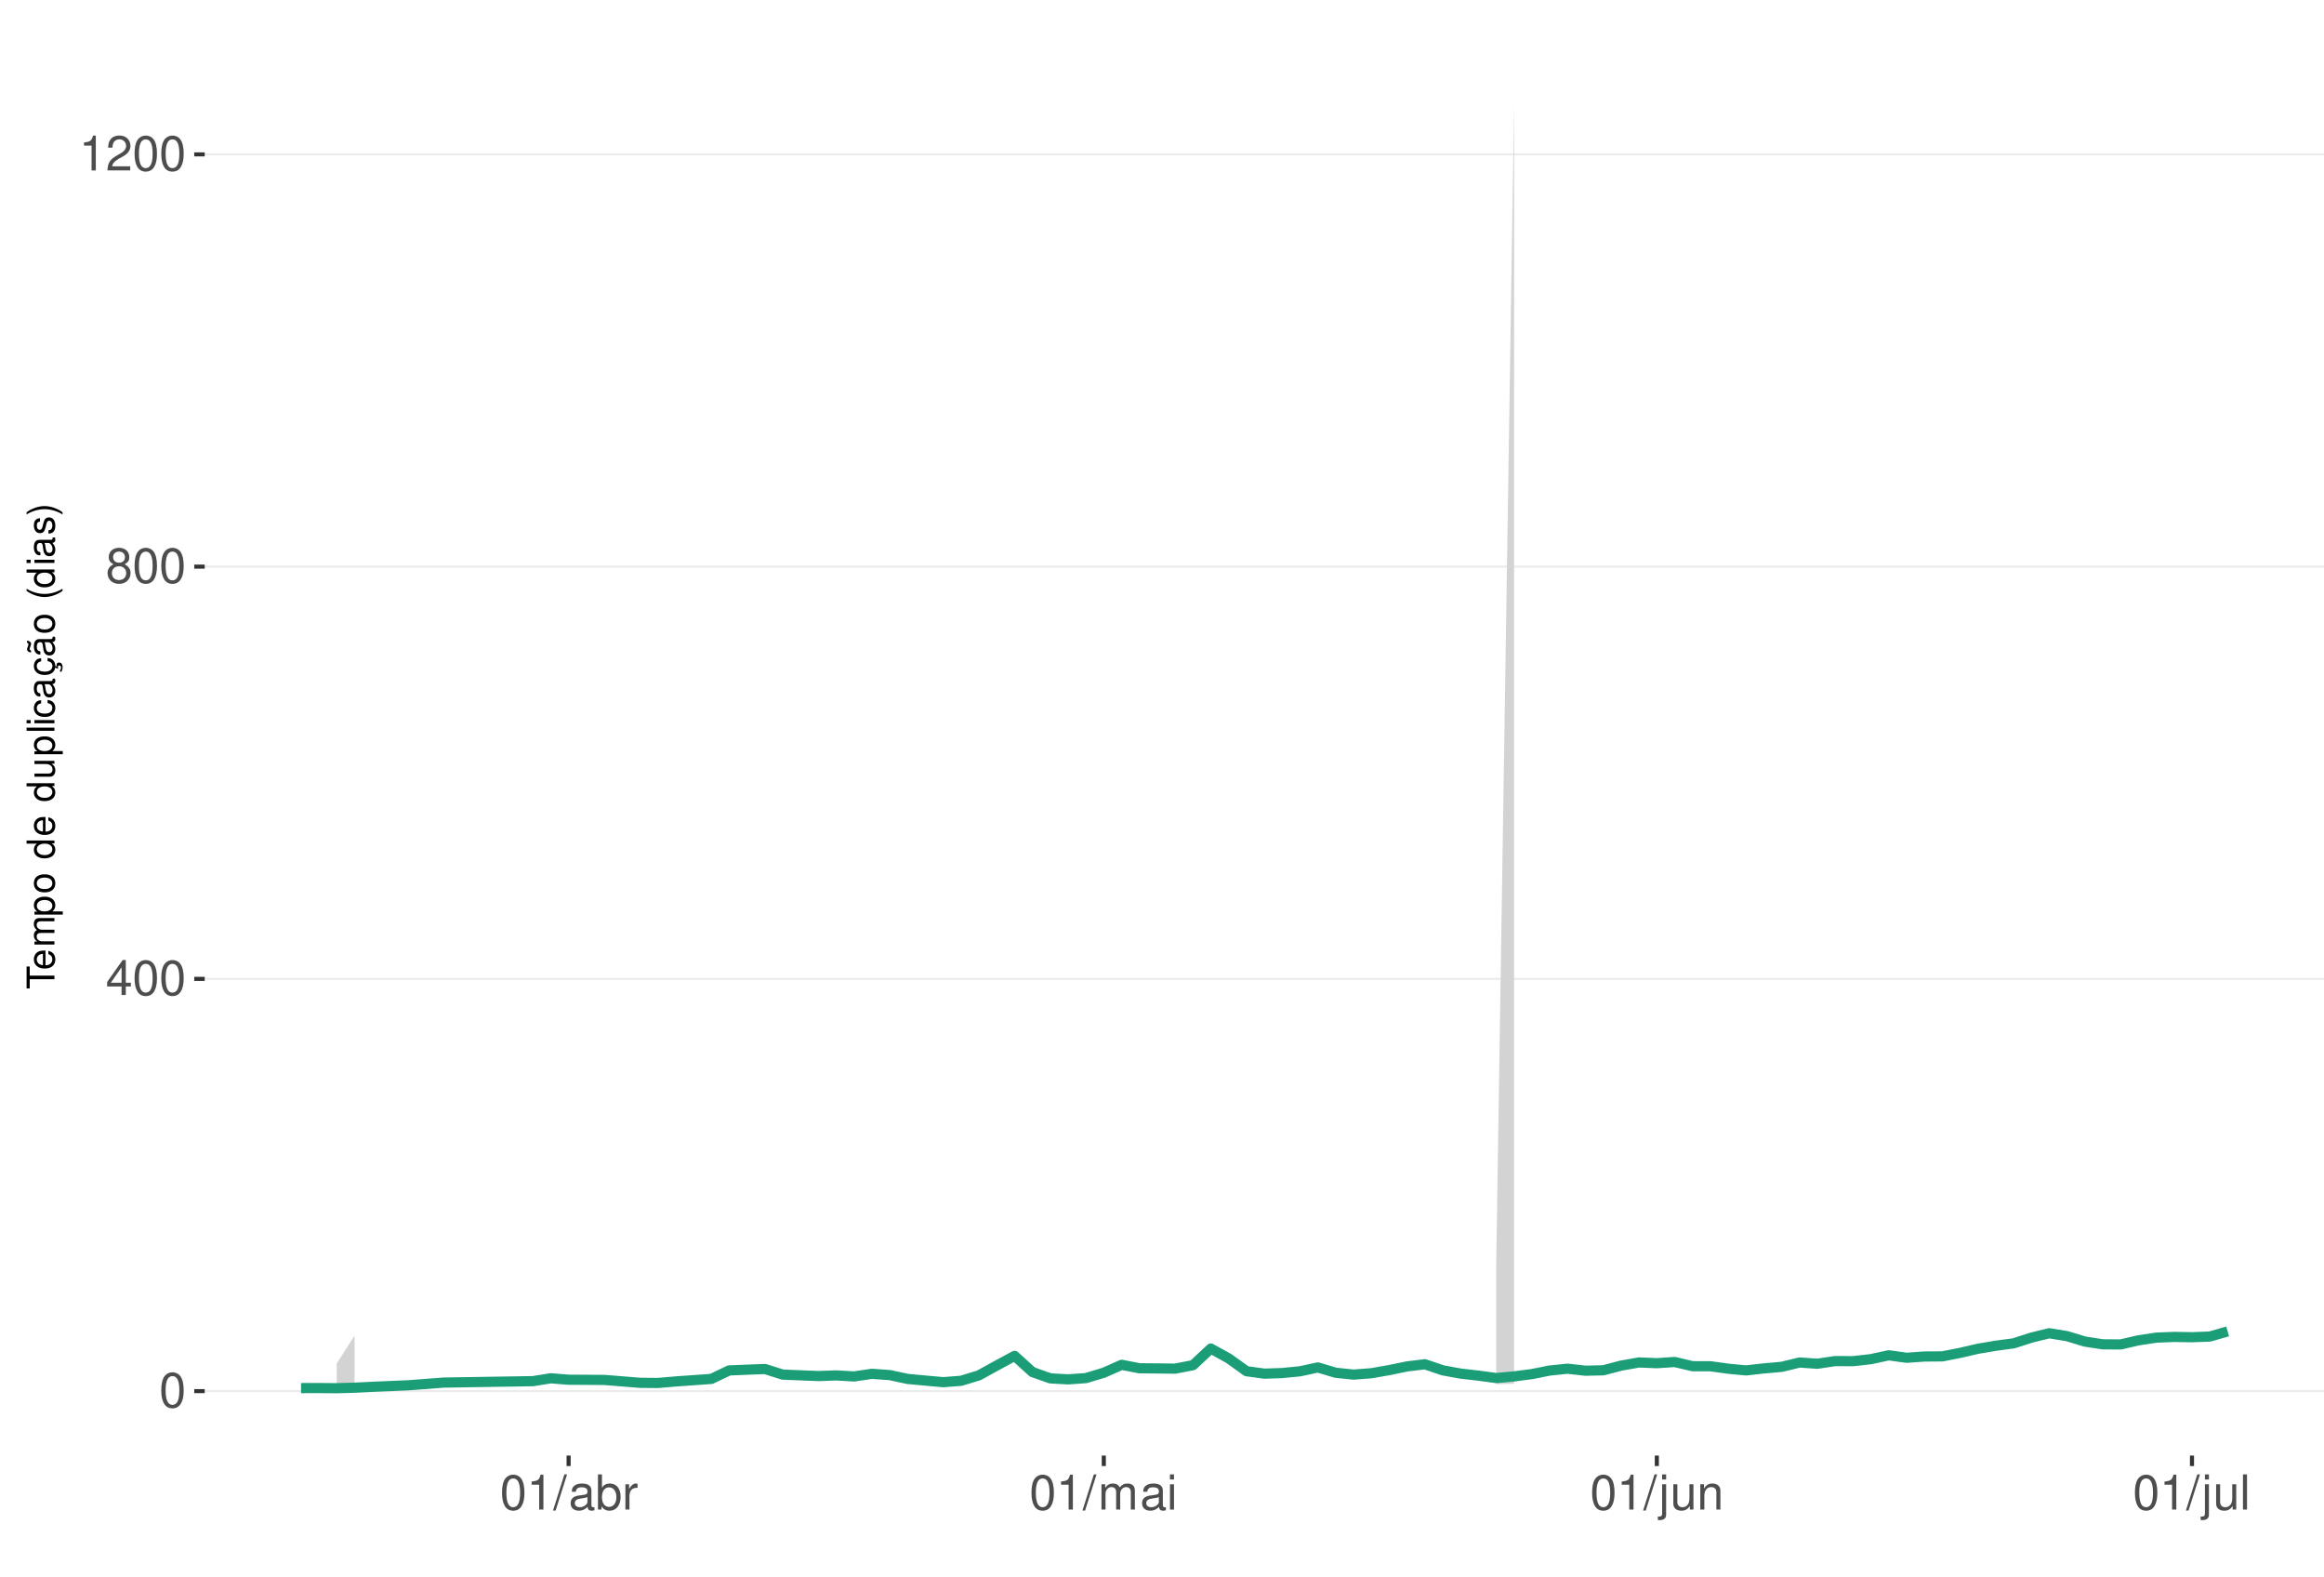
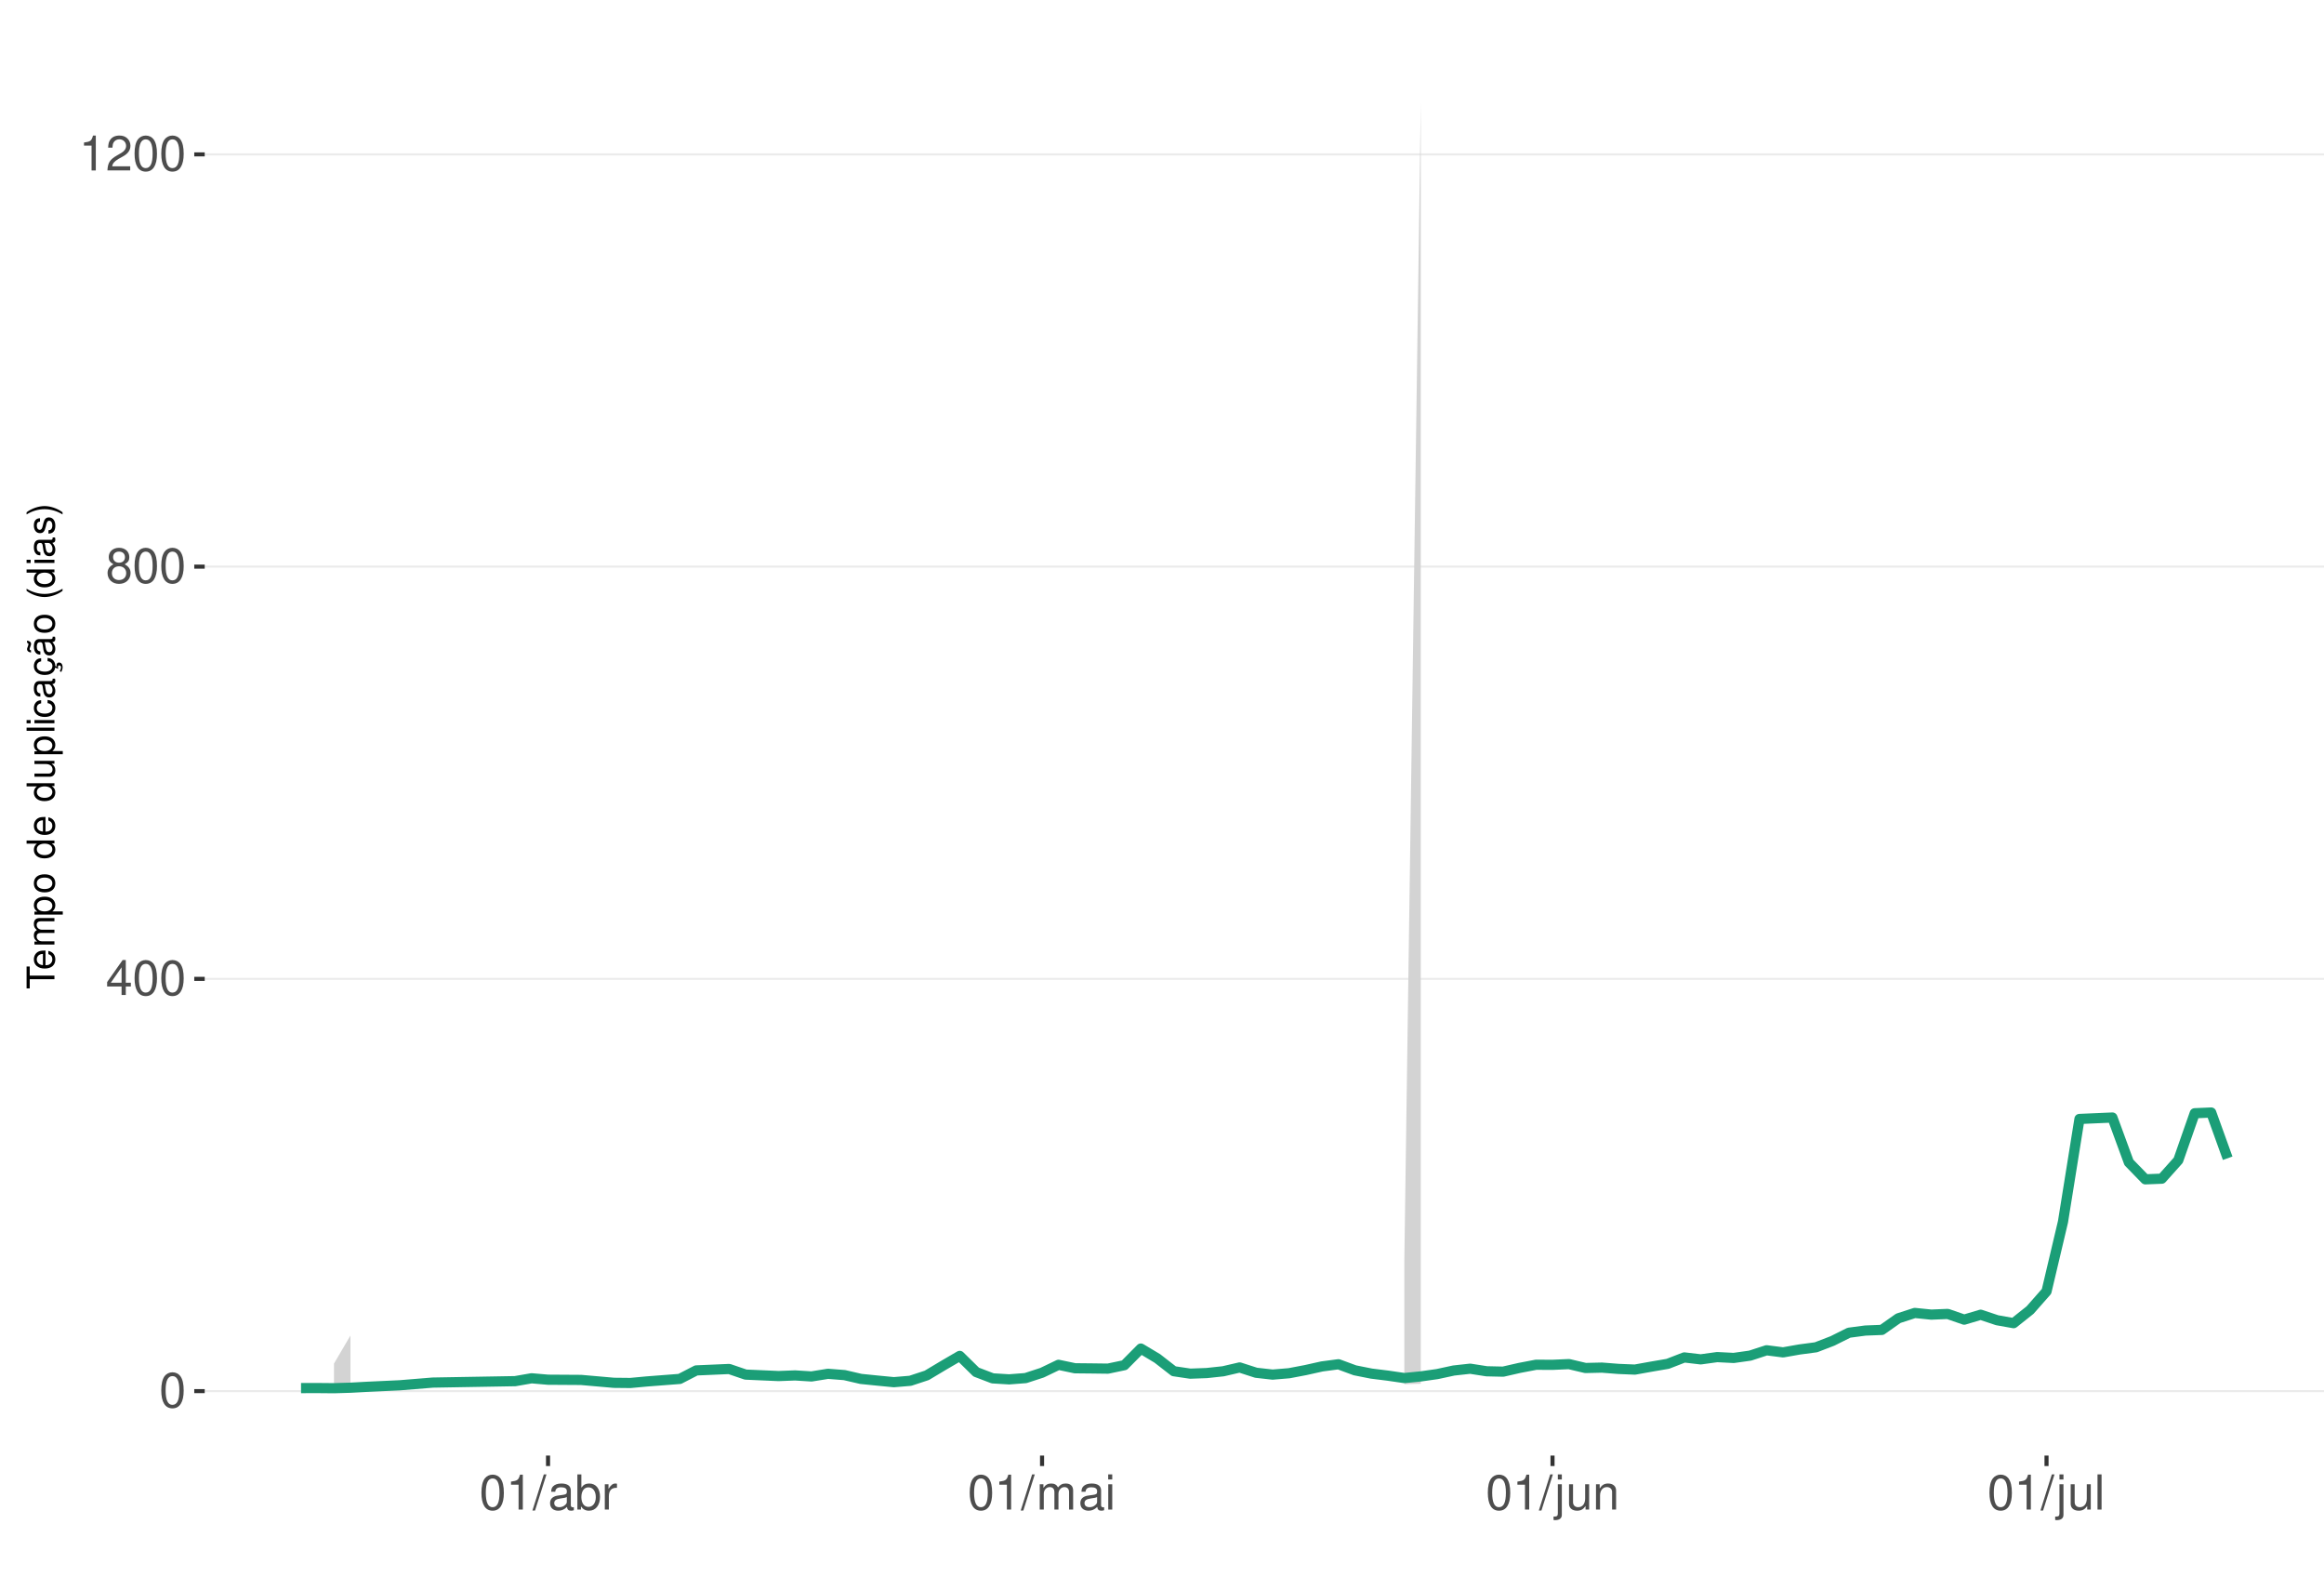
<svg xmlns="http://www.w3.org/2000/svg" xmlns:xlink="http://www.w3.org/1999/xlink" width="609pt" height="413pt" viewBox="0 0 609 413" version="1.1">
  <defs>
    <g>
      <symbol overflow="visible" id="glyph0-0">
        <path style="stroke:none;" d="" />
      </symbol>
      <symbol overflow="visible" id="glyph0-1">
        <path style="stroke:none;" d="M 3.484 -9.156 C 2.641 -9.156 1.891 -8.766 1.422 -8.156 C 0.828 -7.344 0.547 -6.125 0.547 -4.422 C 0.547 -1.344 1.562 0.297 3.484 0.297 C 5.375 0.297 6.422 -1.344 6.422 -4.359 C 6.422 -6.125 6.141 -7.312 5.547 -8.156 C 5.078 -8.781 4.328 -9.156 3.484 -9.156 Z M 3.484 -8.156 C 4.688 -8.156 5.281 -6.938 5.281 -4.453 C 5.281 -1.844 4.703 -0.625 3.453 -0.625 C 2.281 -0.625 1.688 -1.891 1.688 -4.422 C 1.688 -6.938 2.281 -8.156 3.484 -8.156 Z M 3.484 -8.156 " />
      </symbol>
      <symbol overflow="visible" id="glyph0-2">
        <path style="stroke:none;" d="M 4.141 -2.219 L 4.141 0 L 5.25 0 L 5.25 -2.219 L 6.578 -2.219 L 6.578 -3.219 L 5.25 -3.219 L 5.25 -9.156 L 4.422 -9.156 L 0.359 -3.391 L 0.359 -2.219 Z M 4.141 -3.219 L 1.328 -3.219 L 4.141 -7.25 Z M 4.141 -3.219 " />
      </symbol>
      <symbol overflow="visible" id="glyph0-3">
        <path style="stroke:none;" d="M 4.953 -4.828 C 5.891 -5.391 6.172 -5.844 6.172 -6.703 C 6.172 -8.156 5.078 -9.156 3.484 -9.156 C 1.891 -9.156 0.781 -8.156 0.781 -6.719 C 0.781 -5.844 1.078 -5.406 2 -4.828 C 0.969 -4.297 0.469 -3.562 0.469 -2.547 C 0.469 -0.875 1.703 0.297 3.484 0.297 C 5.25 0.297 6.5 -0.875 6.5 -2.547 C 6.5 -3.562 5.984 -4.297 4.953 -4.828 Z M 3.484 -8.156 C 4.422 -8.156 5.031 -7.594 5.031 -6.688 C 5.031 -5.828 4.422 -5.25 3.484 -5.25 C 2.531 -5.25 1.922 -5.828 1.922 -6.703 C 1.922 -7.594 2.531 -8.156 3.484 -8.156 Z M 3.484 -4.312 C 4.594 -4.312 5.359 -3.578 5.359 -2.516 C 5.359 -1.422 4.609 -0.703 3.453 -0.703 C 2.359 -0.703 1.609 -1.438 1.609 -2.5 C 1.609 -3.594 2.359 -4.312 3.484 -4.312 Z M 3.484 -4.312 " />
      </symbol>
      <symbol overflow="visible" id="glyph0-4">
        <path style="stroke:none;" d="M 3.281 -6.516 L 3.281 0 L 4.391 0 L 4.391 -9.156 L 3.656 -9.156 C 3.266 -7.75 3.016 -7.562 1.297 -7.328 L 1.297 -6.516 Z M 3.281 -6.516 " />
      </symbol>
      <symbol overflow="visible" id="glyph0-5">
        <path style="stroke:none;" d="M 6.406 -1.094 L 1.688 -1.094 C 1.797 -1.859 2.203 -2.344 3.297 -3.016 L 4.562 -3.719 C 5.828 -4.422 6.469 -5.359 6.469 -6.484 C 6.469 -7.234 6.156 -7.953 5.625 -8.438 C 5.094 -8.922 4.438 -9.156 3.594 -9.156 C 2.453 -9.156 1.609 -8.75 1.109 -7.953 C 0.797 -7.484 0.656 -6.906 0.625 -5.984 L 1.75 -5.984 C 1.781 -6.609 1.859 -6.969 2.016 -7.281 C 2.297 -7.828 2.891 -8.172 3.562 -8.172 C 4.562 -8.172 5.328 -7.438 5.328 -6.453 C 5.328 -5.719 4.906 -5.094 4.109 -4.625 L 2.953 -3.953 C 1.078 -2.875 0.531 -2.016 0.438 -0.016 L 6.406 -0.016 Z M 6.406 -1.094 " />
      </symbol>
      <symbol overflow="visible" id="glyph0-6">
        <path style="stroke:none;" d="M 2.891 -9.219 L -0.094 0.25 L 0.594 0.25 L 3.594 -9.219 Z M 2.891 -9.219 " />
      </symbol>
      <symbol overflow="visible" id="glyph0-7">
        <path style="stroke:none;" d="M 6.766 -0.625 C 6.656 -0.594 6.609 -0.594 6.547 -0.594 C 6.172 -0.594 5.969 -0.781 5.969 -1.109 L 5.969 -5.016 C 5.969 -6.188 5.109 -6.828 3.484 -6.828 C 2.5 -6.828 1.734 -6.547 1.281 -6.047 C 0.969 -5.703 0.844 -5.328 0.828 -4.672 L 1.891 -4.672 C 1.969 -5.484 2.453 -5.844 3.438 -5.844 C 4.406 -5.844 4.922 -5.5 4.922 -4.859 L 4.922 -4.578 C 4.906 -4.125 4.688 -3.969 3.828 -3.844 C 2.328 -3.656 2.094 -3.609 1.703 -3.438 C 0.922 -3.109 0.531 -2.531 0.531 -1.672 C 0.531 -0.469 1.359 0.297 2.703 0.297 C 3.547 0.297 4.219 0 4.969 -0.688 C 5.031 0 5.359 0.297 6.047 0.297 C 6.281 0.297 6.422 0.266 6.766 0.172 Z M 4.922 -2.094 C 4.922 -1.734 4.828 -1.516 4.5 -1.234 C 4.078 -0.828 3.562 -0.625 2.938 -0.625 C 2.109 -0.625 1.625 -1.031 1.625 -1.703 C 1.625 -2.391 2.094 -2.75 3.234 -2.906 C 4.359 -3.062 4.562 -3.109 4.922 -3.281 Z M 4.922 -2.094 " />
      </symbol>
      <symbol overflow="visible" id="glyph0-8">
        <path style="stroke:none;" d="M 0.688 -9.219 L 0.688 0 L 1.625 0 L 1.625 -0.844 C 2.141 -0.078 2.812 0.297 3.734 0.297 C 5.484 0.297 6.625 -1.141 6.625 -3.344 C 6.625 -5.5 5.547 -6.828 3.781 -6.828 C 2.875 -6.828 2.234 -6.484 1.734 -5.734 L 1.734 -9.219 Z M 3.578 -5.828 C 4.766 -5.828 5.516 -4.812 5.516 -3.234 C 5.516 -1.719 4.734 -0.703 3.578 -0.703 C 2.453 -0.703 1.734 -1.703 1.734 -3.266 C 1.734 -4.828 2.453 -5.828 3.578 -5.828 Z M 3.578 -5.828 " />
      </symbol>
      <symbol overflow="visible" id="glyph0-9">
        <path style="stroke:none;" d="M 0.875 -6.625 L 0.875 0 L 1.938 0 L 1.938 -3.438 C 1.953 -5.031 2.609 -5.75 4.062 -5.703 L 4.062 -6.781 C 3.891 -6.812 3.781 -6.828 3.656 -6.828 C 2.969 -6.828 2.453 -6.422 1.844 -5.422 L 1.844 -6.625 Z M 0.875 -6.625 " />
      </symbol>
      <symbol overflow="visible" id="glyph0-10">
        <path style="stroke:none;" d="M 0.891 -6.625 L 0.891 0 L 1.953 0 L 1.953 -4.156 C 1.953 -5.125 2.641 -5.891 3.5 -5.891 C 4.297 -5.891 4.734 -5.422 4.734 -4.562 L 4.734 0 L 5.797 0 L 5.797 -4.156 C 5.797 -5.125 6.5 -5.891 7.359 -5.891 C 8.125 -5.891 8.578 -5.406 8.578 -4.562 L 8.578 0 L 9.641 0 L 9.641 -4.969 C 9.641 -6.156 8.953 -6.828 7.719 -6.828 C 6.828 -6.828 6.297 -6.562 5.688 -5.812 C 5.297 -6.516 4.766 -6.828 3.891 -6.828 C 3.016 -6.828 2.422 -6.5 1.859 -5.688 L 1.859 -6.625 Z M 0.891 -6.625 " />
      </symbol>
      <symbol overflow="visible" id="glyph0-11">
        <path style="stroke:none;" d="M 1.891 -6.625 L 0.844 -6.625 L 0.844 0 L 1.891 0 Z M 1.891 -9.219 L 0.828 -9.219 L 0.828 -7.891 L 1.891 -7.891 Z M 1.891 -9.219 " />
      </symbol>
      <symbol overflow="visible" id="glyph0-12">
        <path style="stroke:none;" d="M 0.891 -6.625 L 0.891 0.969 C 0.891 1.625 0.688 1.828 0.031 1.828 C -0.047 1.828 -0.094 1.828 -0.234 1.828 L -0.234 2.719 C -0.094 2.75 -0.031 2.766 0.125 2.766 C 1.312 2.766 1.938 2.297 1.938 1.375 L 1.938 -6.625 Z M 1.938 -9.219 L 0.891 -9.219 L 0.891 -7.891 L 1.938 -7.891 Z M 1.938 -9.219 " />
      </symbol>
      <symbol overflow="visible" id="glyph0-13">
        <path style="stroke:none;" d="M 6.094 0 L 6.094 -6.625 L 5.047 -6.625 L 5.047 -2.875 C 5.047 -1.516 4.344 -0.625 3.234 -0.625 C 2.406 -0.625 1.875 -1.141 1.875 -1.938 L 1.875 -6.625 L 0.828 -6.625 L 0.828 -1.516 C 0.828 -0.422 1.641 0.297 2.938 0.297 C 3.906 0.297 4.531 -0.047 5.156 -0.922 L 5.156 0 Z M 6.094 0 " />
      </symbol>
      <symbol overflow="visible" id="glyph0-14">
        <path style="stroke:none;" d="M 0.891 -6.625 L 0.891 0 L 1.953 0 L 1.953 -3.656 C 1.953 -5.016 2.656 -5.891 3.75 -5.891 C 4.578 -5.891 5.109 -5.391 5.109 -4.594 L 5.109 0 L 6.156 0 L 6.156 -5.016 C 6.156 -6.109 5.344 -6.828 4.062 -6.828 C 3.078 -6.828 2.438 -6.438 1.859 -5.516 L 1.859 -6.625 Z M 0.891 -6.625 " />
      </symbol>
      <symbol overflow="visible" id="glyph0-15">
        <path style="stroke:none;" d="M 1.922 -9.219 L 0.859 -9.219 L 0.859 0 L 1.922 0 Z M 1.922 -9.219 " />
      </symbol>
      <symbol overflow="visible" id="glyph1-0">
        <path style="stroke:none;" d="" />
      </symbol>
      <symbol overflow="visible" id="glyph1-1">
        <path style="stroke:none;" d="M -6.469 -3.547 L -6.469 -5.938 L -7.297 -5.938 L -7.297 -0.203 L -6.469 -0.203 L -6.469 -2.609 L 0 -2.609 L 0 -3.547 Z M -6.469 -3.547 " />
      </symbol>
      <symbol overflow="visible" id="glyph1-2">
        <path style="stroke:none;" d="M -2.344 -5.125 C -3.141 -5.125 -3.625 -5.062 -4.016 -4.922 C -4.875 -4.578 -5.391 -3.781 -5.391 -2.797 C -5.391 -1.344 -4.281 -0.406 -2.547 -0.406 C -0.812 -0.406 0.234 -1.297 0.234 -2.781 C 0.234 -3.984 -0.453 -4.812 -1.594 -5.016 L -1.594 -4.188 C -0.906 -3.953 -0.547 -3.484 -0.547 -2.812 C -0.547 -2.281 -0.781 -1.828 -1.219 -1.547 C -1.516 -1.344 -1.812 -1.281 -2.344 -1.266 Z M -3.016 -1.297 C -3.984 -1.359 -4.625 -1.953 -4.625 -2.797 C -4.625 -3.641 -3.953 -4.234 -3.016 -4.234 Z M -3.016 -1.297 " />
      </symbol>
      <symbol overflow="visible" id="glyph1-3">
        <path style="stroke:none;" d="M -5.234 -0.703 L 0 -0.703 L 0 -1.547 L -3.297 -1.547 C -4.047 -1.547 -4.656 -2.094 -4.656 -2.766 C -4.656 -3.391 -4.281 -3.734 -3.609 -3.734 L 0 -3.734 L 0 -4.578 L -3.297 -4.578 C -4.047 -4.578 -4.656 -5.125 -4.656 -5.812 C -4.656 -6.422 -4.266 -6.781 -3.609 -6.781 L 0 -6.781 L 0 -7.625 L -3.938 -7.625 C -4.875 -7.625 -5.391 -7.078 -5.391 -6.094 C -5.391 -5.406 -5.188 -4.984 -4.594 -4.484 C -5.156 -4.188 -5.391 -3.766 -5.391 -3.078 C -5.391 -2.375 -5.125 -1.906 -4.5 -1.469 L -5.234 -1.469 Z M -5.234 -0.703 " />
      </symbol>
      <symbol overflow="visible" id="glyph1-4">
        <path style="stroke:none;" d="M 2.188 -0.547 L 2.188 -1.375 L -0.547 -1.375 C -0.016 -1.812 0.234 -2.312 0.234 -2.984 C 0.234 -4.344 -0.859 -5.234 -2.531 -5.234 C -4.297 -5.234 -5.391 -4.375 -5.391 -2.984 C -5.391 -2.266 -5.062 -1.703 -4.453 -1.312 L -5.234 -1.312 L -5.234 -0.547 Z M -4.609 -2.844 C -4.609 -3.766 -3.797 -4.359 -2.547 -4.359 C -1.359 -4.359 -0.547 -3.75 -0.547 -2.844 C -0.547 -1.953 -1.344 -1.375 -2.578 -1.375 C -3.812 -1.375 -4.609 -1.953 -4.609 -2.844 Z M -4.609 -2.844 " />
      </symbol>
      <symbol overflow="visible" id="glyph1-5">
        <path style="stroke:none;" d="M -5.391 -2.719 C -5.391 -1.234 -4.344 -0.359 -2.578 -0.359 C -0.812 -0.359 0.234 -1.234 0.234 -2.734 C 0.234 -4.203 -0.812 -5.094 -2.547 -5.094 C -4.359 -5.094 -5.391 -4.234 -5.391 -2.719 Z M -4.625 -2.734 C -4.625 -3.672 -3.844 -4.234 -2.547 -4.234 C -1.312 -4.234 -0.547 -3.656 -0.547 -2.734 C -0.547 -1.797 -1.312 -1.234 -2.578 -1.234 C -3.844 -1.234 -4.625 -1.797 -4.625 -2.734 Z M -4.625 -2.734 " />
      </symbol>
      <symbol overflow="visible" id="glyph1-6">
        <path style="stroke:none;" d="" />
      </symbol>
      <symbol overflow="visible" id="glyph1-7">
        <path style="stroke:none;" d="M -7.297 -4.953 L -7.297 -4.125 L -4.578 -4.125 C -5.109 -3.766 -5.391 -3.203 -5.391 -2.516 C -5.391 -1.156 -4.297 -0.266 -2.625 -0.266 C -0.859 -0.266 0.234 -1.125 0.234 -2.547 C 0.234 -3.266 -0.047 -3.766 -0.688 -4.203 L 0 -4.203 L 0 -4.953 Z M -4.609 -2.656 C -4.609 -3.547 -3.812 -4.125 -2.562 -4.125 C -1.344 -4.125 -0.547 -3.547 -0.547 -2.656 C -0.547 -1.734 -1.359 -1.125 -2.578 -1.125 C -3.797 -1.125 -4.609 -1.734 -4.609 -2.656 Z M -4.609 -2.656 " />
      </symbol>
      <symbol overflow="visible" id="glyph1-8">
        <path style="stroke:none;" d="M 0 -4.812 L -5.234 -4.812 L -5.234 -3.984 L -2.266 -3.984 C -1.203 -3.984 -0.5 -3.438 -0.5 -2.562 C -0.5 -1.906 -0.906 -1.484 -1.531 -1.484 L -5.234 -1.484 L -5.234 -0.656 L -1.203 -0.656 C -0.328 -0.656 0.234 -1.297 0.234 -2.312 C 0.234 -3.094 -0.047 -3.578 -0.734 -4.062 L 0 -4.062 Z M 0 -4.812 " />
      </symbol>
      <symbol overflow="visible" id="glyph1-9">
        <path style="stroke:none;" d="M -7.297 -1.516 L -7.297 -0.688 L 0 -0.688 L 0 -1.516 Z M -7.297 -1.516 " />
      </symbol>
      <symbol overflow="visible" id="glyph1-10">
        <path style="stroke:none;" d="M -5.234 -1.5 L -5.234 -0.672 L 0 -0.672 L 0 -1.5 Z M -7.297 -1.5 L -7.297 -0.656 L -6.234 -0.656 L -6.234 -1.5 Z M -7.297 -1.5 " />
      </symbol>
      <symbol overflow="visible" id="glyph1-11">
        <path style="stroke:none;" d="M -3.484 -4.703 C -3.984 -4.672 -4.312 -4.562 -4.609 -4.359 C -5.094 -4 -5.391 -3.375 -5.391 -2.641 C -5.391 -1.219 -4.266 -0.312 -2.531 -0.312 C -0.844 -0.312 0.234 -1.203 0.234 -2.625 C 0.234 -3.875 -0.516 -4.672 -1.797 -4.766 L -1.797 -3.938 C -0.953 -3.797 -0.547 -3.359 -0.547 -2.656 C -0.547 -1.734 -1.297 -1.188 -2.531 -1.188 C -3.844 -1.188 -4.625 -1.719 -4.625 -2.625 C -4.625 -3.328 -4.203 -3.766 -3.484 -3.875 Z M -3.484 -4.703 " />
      </symbol>
      <symbol overflow="visible" id="glyph1-12">
        <path style="stroke:none;" d="M -0.484 -5.344 C -0.469 -5.266 -0.469 -5.219 -0.469 -5.172 C -0.469 -4.875 -0.625 -4.719 -0.875 -4.719 L -3.953 -4.719 C -4.891 -4.719 -5.391 -4.047 -5.391 -2.75 C -5.391 -1.984 -5.172 -1.375 -4.781 -1.016 C -4.516 -0.766 -4.203 -0.672 -3.688 -0.656 L -3.688 -1.484 C -4.328 -1.562 -4.625 -1.938 -4.625 -2.719 C -4.625 -3.484 -4.344 -3.891 -3.844 -3.891 L -3.625 -3.891 C -3.266 -3.875 -3.125 -3.703 -3.047 -3.016 C -2.891 -1.844 -2.844 -1.656 -2.719 -1.344 C -2.453 -0.734 -2 -0.422 -1.312 -0.422 C -0.375 -0.422 0.234 -1.078 0.234 -2.141 C 0.234 -2.797 0 -3.328 -0.547 -3.922 C 0 -3.984 0.234 -4.234 0.234 -4.781 C 0.234 -4.953 0.203 -5.062 0.141 -5.344 Z M -1.656 -3.891 C -1.375 -3.891 -1.203 -3.812 -0.969 -3.562 C -0.656 -3.219 -0.5 -2.812 -0.5 -2.312 C -0.5 -1.672 -0.812 -1.297 -1.344 -1.297 C -1.891 -1.297 -2.172 -1.656 -2.297 -2.547 C -2.422 -3.438 -2.453 -3.609 -2.594 -3.891 Z M -1.656 -3.891 " />
      </symbol>
      <symbol overflow="visible" id="glyph1-13">
        <path style="stroke:none;" d="M 0.234 -2.641 C 0.234 -3.875 -0.547 -4.703 -1.797 -4.766 L -1.797 -3.938 C -0.953 -3.797 -0.531 -3.359 -0.531 -2.656 C -0.531 -1.734 -1.281 -1.188 -2.516 -1.188 C -3.844 -1.188 -4.625 -1.719 -4.625 -2.625 C -4.625 -3.328 -4.203 -3.766 -3.484 -3.875 L -3.484 -4.703 C -3.984 -4.672 -4.312 -4.562 -4.609 -4.359 C -5.094 -4 -5.391 -3.375 -5.391 -2.641 C -5.391 -1.219 -4.266 -0.312 -2.531 -0.312 C -1.469 -0.312 -0.625 -0.672 -0.156 -1.312 C 0.047 -1.594 0.125 -1.812 0.203 -2.25 L 0.922 -1.938 L 0.984 -2.062 C 0.938 -2.188 0.906 -2.25 0.906 -2.375 C 0.906 -2.656 1.047 -2.828 1.281 -2.828 C 1.547 -2.828 1.734 -2.594 1.734 -2.297 C 1.734 -2.031 1.672 -1.844 1.438 -1.406 L 1.406 -1.312 L 1.812 -1.094 C 2.078 -1.75 2.141 -1.953 2.141 -2.344 C 2.141 -3.109 1.781 -3.578 1.203 -3.578 C 0.781 -3.578 0.547 -3.297 0.547 -2.797 C 0.547 -2.703 0.547 -2.641 0.562 -2.516 Z M 0.234 -2.641 " />
      </symbol>
      <symbol overflow="visible" id="glyph1-14">
        <path style="stroke:none;" d="M -0.484 -5.344 C -0.469 -5.266 -0.469 -5.219 -0.469 -5.172 C -0.469 -4.875 -0.625 -4.719 -0.875 -4.719 L -3.953 -4.719 C -4.891 -4.719 -5.391 -4.047 -5.391 -2.75 C -5.391 -1.984 -5.172 -1.375 -4.781 -1.016 C -4.516 -0.766 -4.203 -0.672 -3.688 -0.656 L -3.688 -1.484 C -4.328 -1.562 -4.625 -1.938 -4.625 -2.719 C -4.625 -3.484 -4.344 -3.891 -3.844 -3.891 L -3.625 -3.891 C -3.266 -3.875 -3.125 -3.703 -3.047 -3.016 C -2.891 -1.844 -2.844 -1.656 -2.719 -1.344 C -2.453 -0.734 -2 -0.422 -1.312 -0.422 C -0.375 -0.422 0.234 -1.078 0.234 -2.141 C 0.234 -2.797 0 -3.328 -0.547 -3.922 C 0 -3.984 0.234 -4.234 0.234 -4.781 C 0.234 -4.953 0.203 -5.062 0.141 -5.344 Z M -1.656 -3.891 C -1.375 -3.891 -1.203 -3.812 -0.969 -3.562 C -0.656 -3.219 -0.5 -2.812 -0.5 -2.312 C -0.5 -1.672 -0.812 -1.297 -1.344 -1.297 C -1.891 -1.297 -2.172 -1.656 -2.297 -2.547 C -2.422 -3.438 -2.453 -3.609 -2.594 -3.891 Z M -7.172 -3.75 C -6.922 -3.672 -6.812 -3.547 -6.812 -3.375 C -6.812 -3.25 -6.875 -2.984 -6.984 -2.734 C -7.156 -2.312 -7.172 -2.25 -7.172 -2.047 C -7.172 -1.594 -6.797 -1.297 -6.141 -1.188 L -6.141 -1.766 C -6.375 -1.812 -6.5 -1.938 -6.5 -2.094 C -6.5 -2.203 -6.469 -2.344 -6.375 -2.578 C -6.156 -3.156 -6.125 -3.234 -6.125 -3.438 C -6.125 -3.922 -6.484 -4.219 -7.172 -4.312 Z M -7.172 -3.75 " />
      </symbol>
      <symbol overflow="visible" id="glyph1-15">
        <path style="stroke:none;" d="M -7.297 -2.359 C -5.984 -1.359 -4.156 -0.734 -2.594 -0.734 C -1.016 -0.734 0.812 -1.359 2.125 -2.359 L 2.125 -2.906 C 0.688 -2.031 -0.984 -1.547 -2.594 -1.547 C -4.188 -1.547 -5.875 -2.031 -7.297 -2.906 Z M -7.297 -2.359 " />
      </symbol>
      <symbol overflow="visible" id="glyph1-16">
        <path style="stroke:none;" d="M -3.781 -4.375 C -4.812 -4.375 -5.391 -3.688 -5.391 -2.484 C -5.391 -1.266 -4.766 -0.469 -3.797 -0.469 C -2.969 -0.469 -2.578 -0.891 -2.281 -2.125 L -2.094 -2.906 C -1.953 -3.484 -1.734 -3.719 -1.375 -3.719 C -0.875 -3.719 -0.547 -3.234 -0.547 -2.5 C -0.547 -2.047 -0.672 -1.672 -0.891 -1.453 C -1.047 -1.328 -1.188 -1.266 -1.562 -1.219 L -1.562 -0.344 C -0.344 -0.375 0.234 -1.062 0.234 -2.438 C 0.234 -3.75 -0.422 -4.594 -1.438 -4.594 C -2.203 -4.594 -2.641 -4.156 -2.891 -3.109 L -3.078 -2.312 C -3.234 -1.625 -3.453 -1.344 -3.828 -1.344 C -4.312 -1.344 -4.625 -1.766 -4.625 -2.453 C -4.625 -3.125 -4.328 -3.484 -3.781 -3.5 Z M -3.781 -4.375 " />
      </symbol>
      <symbol overflow="visible" id="glyph1-17">
        <path style="stroke:none;" d="M 2.125 -0.938 C 0.812 -1.938 -1.016 -2.562 -2.578 -2.562 C -4.156 -2.562 -5.984 -1.938 -7.297 -0.938 L -7.297 -0.375 C -5.859 -1.266 -4.188 -1.75 -2.578 -1.75 C -0.984 -1.75 0.703 -1.266 2.125 -0.375 Z M 2.125 -0.938 " />
      </symbol>
    </g>
    <clipPath id="clip1">
      <path d="M 53.645 9.961 L 609 9.961 L 609 381.328 L 53.645 381.328 Z M 53.645 9.961 " />
    </clipPath>
    <clipPath id="clip2">
      <path d="M 53.645 364 L 609 364 L 609 365 L 53.645 365 Z M 53.645 364 " />
    </clipPath>
    <clipPath id="clip3">
      <path d="M 53.645 256 L 609 256 L 609 257 L 53.645 257 Z M 53.645 256 " />
    </clipPath>
    <clipPath id="clip4">
      <path d="M 53.645 148 L 609 148 L 609 149 L 53.645 149 Z M 53.645 148 " />
    </clipPath>
    <clipPath id="clip5">
      <path d="M 53.645 40 L 609 40 L 609 41 L 53.645 41 Z M 53.645 40 " />
    </clipPath>
  </defs>
  <g id="surface193">
    <rect x="0" y="0" width="609" height="413" style="fill:rgb(100%,100%,100%);fill-opacity:1;stroke:none;" />
    <rect x="0" y="0" width="609" height="413" style="fill:rgb(100%,100%,100%);fill-opacity:1;stroke:none;" />
    <path style="fill:none;stroke-width:1.067;stroke-linecap:round;stroke-linejoin:round;stroke:rgb(100%,100%,100%);stroke-opacity:1;stroke-miterlimit:10;" d="M 0 413 L 609 413 L 609 0 L 0 0 Z M 0 413 " />
    <g clip-path="url(#clip1)" clip-rule="nonzero">
      <path style=" stroke:none;fill-rule:nonzero;fill:rgb(100%,100%,100%);fill-opacity:1;" d="M 53.645 381.328 L 609 381.328 L 609 9.961 L 53.645 9.961 Z M 53.645 381.328 " />
    </g>
    <g clip-path="url(#clip2)" clip-rule="nonzero">
      <path style="fill:none;stroke-width:0.533;stroke-linecap:butt;stroke-linejoin:round;stroke:rgb(92.157%,92.157%,92.157%);stroke-opacity:1;stroke-miterlimit:10;" d="M 53.645 364.449 L 609 364.449 " />
    </g>
    <g clip-path="url(#clip3)" clip-rule="nonzero">
      <path style="fill:none;stroke-width:0.533;stroke-linecap:butt;stroke-linejoin:round;stroke:rgb(92.157%,92.157%,92.157%);stroke-opacity:1;stroke-miterlimit:10;" d="M 53.645 256.445 L 609 256.445 " />
    </g>
    <g clip-path="url(#clip4)" clip-rule="nonzero">
      <path style="fill:none;stroke-width:0.533;stroke-linecap:butt;stroke-linejoin:round;stroke:rgb(92.157%,92.157%,92.157%);stroke-opacity:1;stroke-miterlimit:10;" d="M 53.645 148.445 L 609 148.445 " />
    </g>
    <g clip-path="url(#clip5)" clip-rule="nonzero">
      <path style="fill:none;stroke-width:0.533;stroke-linecap:butt;stroke-linejoin:round;stroke:rgb(92.157%,92.157%,92.157%);stroke-opacity:1;stroke-miterlimit:10;" d="M 53.645 40.445 L 609 40.445 " />
    </g>
-     <path style=" stroke:none;fill-rule:nonzero;fill:rgb(82.745%,82.745%,82.745%);fill-opacity:1;" d="M 88.238 357.23 L 92.914 349.879 L 92.914 363.996 L 88.238 364.051 Z M 88.238 357.23 " />
-     <path style=" stroke:none;fill-rule:nonzero;fill:rgb(82.745%,82.745%,82.745%);fill-opacity:1;" d="M 392.094 330.473 L 396.77 26.844 L 396.77 362.512 L 392.094 362.648 Z M 392.094 330.473 " />
-     <path style="fill:none;stroke-width:2.667;stroke-linecap:butt;stroke-linejoin:round;stroke:rgb(10.588%,61.961%,46.667%);stroke-opacity:1;stroke-miterlimit:10;" d="M 78.887 363.656 L 83.562 363.645 L 88.238 363.684 L 92.914 363.555 L 97.586 363.32 L 106.938 362.918 L 116.285 362.211 L 139.66 361.836 L 144.336 361.086 L 149.008 361.461 L 158.359 361.516 L 167.707 362.27 L 172.383 362.316 L 177.059 361.914 L 186.406 361.25 L 191.082 359.023 L 195.758 358.836 L 200.43 358.648 L 205.105 360.121 L 214.453 360.5 L 219.129 360.336 L 223.805 360.605 L 228.48 359.914 L 233.152 360.25 L 237.828 361.25 L 242.504 361.688 L 247.18 362.105 L 251.852 361.742 L 256.527 360.32 L 261.203 357.738 L 265.875 355.219 L 270.551 359.457 L 275.227 361.105 L 279.902 361.367 L 284.574 361.035 L 289.25 359.625 L 293.926 357.555 L 298.598 358.461 L 303.273 358.504 L 307.949 358.559 L 312.625 357.652 L 317.297 353.297 L 321.973 355.879 L 326.648 359.234 L 331.324 359.875 L 335.996 359.715 L 340.672 359.25 L 345.348 358.246 L 350.02 359.637 L 354.695 360.121 L 359.371 359.762 L 364.047 358.941 L 368.719 357.98 L 373.395 357.41 L 378.07 359 L 382.746 359.859 L 387.418 360.395 L 392.094 361.023 L 396.77 360.594 L 401.441 359.984 L 406.117 359.051 L 410.793 358.574 L 415.469 359.102 L 420.141 358.992 L 424.816 357.766 L 429.492 356.938 L 434.168 357.133 L 438.84 356.816 L 443.516 357.922 L 448.191 357.93 L 452.863 358.574 L 457.539 359.023 L 462.215 358.504 L 466.891 358.086 L 471.562 356.953 L 476.238 357.277 L 480.914 356.574 L 485.586 356.602 L 490.262 356.074 L 494.938 355.062 L 499.613 355.711 L 504.285 355.379 L 508.961 355.348 L 513.637 354.434 L 518.312 353.355 L 522.984 352.559 L 527.66 351.934 L 532.336 350.43 L 537.008 349.285 L 541.684 350.055 L 546.359 351.473 L 551.035 352.188 L 555.707 352.219 L 560.383 351.145 L 565.059 350.438 L 569.734 350.246 L 574.406 350.328 L 579.082 350.148 L 583.758 348.805 " />
+     <path style=" stroke:none;fill-rule:nonzero;fill:rgb(82.745%,82.745%,82.745%);fill-opacity:1;" d="M 87.52 357.23 L 91.832 349.879 L 91.832 363.996 L 87.52 364.051 Z M 87.52 357.23 " />
+     <path style=" stroke:none;fill-rule:nonzero;fill:rgb(82.745%,82.745%,82.745%);fill-opacity:1;" d="M 368 330.473 L 372.316 26.844 L 372.316 362.512 L 368 362.648 Z M 368 330.473 " />
+     <path style="fill:none;stroke-width:2.667;stroke-linecap:butt;stroke-linejoin:round;stroke:rgb(10.588%,61.961%,46.667%);stroke-opacity:1;stroke-miterlimit:10;" d="M 78.887 363.656 L 83.203 363.645 L 87.52 363.684 L 91.832 363.555 L 96.148 363.32 L 104.777 362.918 L 113.41 362.211 L 134.984 361.836 L 139.301 361.086 L 143.613 361.461 L 152.246 361.516 L 160.875 362.27 L 165.191 362.316 L 169.504 361.914 L 178.137 361.25 L 182.453 359.023 L 186.766 358.836 L 191.082 358.648 L 195.398 360.121 L 204.027 360.5 L 208.344 360.336 L 212.656 360.605 L 216.973 359.914 L 221.289 360.25 L 225.602 361.25 L 229.918 361.688 L 234.234 362.105 L 238.547 361.742 L 242.863 360.32 L 247.18 357.738 L 251.492 355.219 L 255.809 359.457 L 260.125 361.105 L 264.438 361.367 L 268.754 361.035 L 273.07 359.625 L 277.383 357.555 L 281.699 358.461 L 286.016 358.504 L 290.328 358.559 L 294.645 357.652 L 298.961 353.297 L 303.273 355.879 L 307.59 359.234 L 311.906 359.875 L 316.219 359.715 L 320.535 359.25 L 324.852 358.246 L 329.164 359.637 L 333.48 360.121 L 337.797 359.762 L 342.109 358.941 L 346.426 357.98 L 350.742 357.41 L 355.055 359 L 359.371 359.859 L 363.688 360.395 L 368 361.023 L 372.316 360.594 L 376.633 359.984 L 380.945 359.051 L 385.262 358.574 L 389.578 359.25 L 393.891 359.348 L 398.207 358.363 L 402.523 357.539 L 406.836 357.559 L 411.152 357.371 L 415.469 358.391 L 419.781 358.289 L 424.098 358.629 L 428.414 358.809 L 432.727 358.035 L 437.043 357.297 L 441.359 355.621 L 445.672 356.129 L 449.988 355.535 L 454.305 355.758 L 458.617 355.152 L 462.934 353.746 L 467.25 354.297 L 471.562 353.539 L 475.879 352.965 L 480.195 351.301 L 484.508 349.148 L 488.824 348.578 L 493.141 348.41 L 497.453 345.371 L 501.77 343.969 L 506.086 344.406 L 510.398 344.227 L 514.715 345.723 L 519.031 344.434 L 523.344 345.875 L 527.66 346.645 L 531.977 343.215 L 536.289 338.316 L 540.605 320.07 L 544.922 293.145 L 549.234 292.957 L 553.551 292.77 L 557.867 304.527 L 562.18 308.965 L 566.496 308.793 L 570.812 303.969 L 575.125 291.648 L 579.441 291.461 L 583.758 303.438 " />
    <g style="fill:rgb(30.196%,30.196%,30.196%);fill-opacity:1;">
      <use xlink:href="#glyph0-1" x="41.715" y="368.671" />
    </g>
    <g style="fill:rgb(30.196%,30.196%,30.196%);fill-opacity:1;">
      <use xlink:href="#glyph0-2" x="27.715" y="260.667" />
      <use xlink:href="#glyph0-1" x="34.715" y="260.667" />
      <use xlink:href="#glyph0-1" x="41.715" y="260.667" />
    </g>
    <g style="fill:rgb(30.196%,30.196%,30.196%);fill-opacity:1;">
      <use xlink:href="#glyph0-3" x="27.715" y="152.667" />
      <use xlink:href="#glyph0-1" x="34.715" y="152.667" />
      <use xlink:href="#glyph0-1" x="41.715" y="152.667" />
    </g>
    <g style="fill:rgb(30.196%,30.196%,30.196%);fill-opacity:1;">
      <use xlink:href="#glyph0-4" x="20.715" y="44.667" />
      <use xlink:href="#glyph0-5" x="27.715" y="44.667" />
      <use xlink:href="#glyph0-1" x="34.715" y="44.667" />
      <use xlink:href="#glyph0-1" x="41.715" y="44.667" />
    </g>
    <path style="fill:none;stroke-width:1.067;stroke-linecap:butt;stroke-linejoin:round;stroke:rgb(20%,20%,20%);stroke-opacity:1;stroke-miterlimit:10;" d="M 50.906 364.449 L 53.645 364.449 " />
    <path style="fill:none;stroke-width:1.067;stroke-linecap:butt;stroke-linejoin:round;stroke:rgb(20%,20%,20%);stroke-opacity:1;stroke-miterlimit:10;" d="M 50.906 256.445 L 53.645 256.445 " />
    <path style="fill:none;stroke-width:1.067;stroke-linecap:butt;stroke-linejoin:round;stroke:rgb(20%,20%,20%);stroke-opacity:1;stroke-miterlimit:10;" d="M 50.906 148.445 L 53.645 148.445 " />
    <path style="fill:none;stroke-width:1.067;stroke-linecap:butt;stroke-linejoin:round;stroke:rgb(20%,20%,20%);stroke-opacity:1;stroke-miterlimit:10;" d="M 50.906 40.445 L 53.645 40.445 " />
-     <path style="fill:none;stroke-width:1.067;stroke-linecap:butt;stroke-linejoin:round;stroke:rgb(20%,20%,20%);stroke-opacity:1;stroke-miterlimit:10;" d="M 149.008 384.07 L 149.008 381.328 " />
-     <path style="fill:none;stroke-width:1.067;stroke-linecap:butt;stroke-linejoin:round;stroke:rgb(20%,20%,20%);stroke-opacity:1;stroke-miterlimit:10;" d="M 289.25 384.07 L 289.25 381.328 " />
-     <path style="fill:none;stroke-width:1.067;stroke-linecap:butt;stroke-linejoin:round;stroke:rgb(20%,20%,20%);stroke-opacity:1;stroke-miterlimit:10;" d="M 434.168 384.07 L 434.168 381.328 " />
-     <path style="fill:none;stroke-width:1.067;stroke-linecap:butt;stroke-linejoin:round;stroke:rgb(20%,20%,20%);stroke-opacity:1;stroke-miterlimit:10;" d="M 574.406 384.07 L 574.406 381.328 " />
-     <g style="fill:rgb(30.196%,30.196%,30.196%);fill-opacity:1;">
-       <use xlink:href="#glyph0-1" x="131.008" y="395.483" />
-       <use xlink:href="#glyph0-4" x="138.008" y="395.483" />
-       <use xlink:href="#glyph0-6" x="145.008" y="395.483" />
-       <use xlink:href="#glyph0-7" x="149.008" y="395.483" />
-       <use xlink:href="#glyph0-8" x="156.008" y="395.483" />
-       <use xlink:href="#glyph0-9" x="163.008" y="395.483" />
-     </g>
-     <g style="fill:rgb(30.196%,30.196%,30.196%);fill-opacity:1;">
-       <use xlink:href="#glyph0-1" x="269.75" y="395.483" />
-       <use xlink:href="#glyph0-4" x="276.75" y="395.483" />
-       <use xlink:href="#glyph0-6" x="283.75" y="395.483" />
-       <use xlink:href="#glyph0-10" x="287.75" y="395.483" />
-       <use xlink:href="#glyph0-7" x="298.75" y="395.483" />
-       <use xlink:href="#glyph0-11" x="305.75" y="395.483" />
-     </g>
-     <g style="fill:rgb(30.196%,30.196%,30.196%);fill-opacity:1;">
-       <use xlink:href="#glyph0-1" x="416.668" y="395.483" />
-       <use xlink:href="#glyph0-4" x="423.668" y="395.483" />
-       <use xlink:href="#glyph0-6" x="430.668" y="395.483" />
-       <use xlink:href="#glyph0-12" x="434.668" y="395.483" />
-       <use xlink:href="#glyph0-13" x="437.668" y="395.483" />
-       <use xlink:href="#glyph0-14" x="444.668" y="395.483" />
-     </g>
-     <g style="fill:rgb(30.196%,30.196%,30.196%);fill-opacity:1;">
-       <use xlink:href="#glyph0-1" x="558.906" y="395.483" />
-       <use xlink:href="#glyph0-4" x="565.906" y="395.483" />
-       <use xlink:href="#glyph0-6" x="572.906" y="395.483" />
-       <use xlink:href="#glyph0-12" x="576.906" y="395.483" />
-       <use xlink:href="#glyph0-13" x="579.906" y="395.483" />
-       <use xlink:href="#glyph0-15" x="586.906" y="395.483" />
+     <path style="fill:none;stroke-width:1.067;stroke-linecap:butt;stroke-linejoin:round;stroke:rgb(20%,20%,20%);stroke-opacity:1;stroke-miterlimit:10;" d="M 143.613 384.07 L 143.613 381.328 " />
+     <path style="fill:none;stroke-width:1.067;stroke-linecap:butt;stroke-linejoin:round;stroke:rgb(20%,20%,20%);stroke-opacity:1;stroke-miterlimit:10;" d="M 273.07 384.07 L 273.07 381.328 " />
+     <path style="fill:none;stroke-width:1.067;stroke-linecap:butt;stroke-linejoin:round;stroke:rgb(20%,20%,20%);stroke-opacity:1;stroke-miterlimit:10;" d="M 406.836 384.07 L 406.836 381.328 " />
+     <path style="fill:none;stroke-width:1.067;stroke-linecap:butt;stroke-linejoin:round;stroke:rgb(20%,20%,20%);stroke-opacity:1;stroke-miterlimit:10;" d="M 536.289 384.07 L 536.289 381.328 " />
+     <g style="fill:rgb(30.196%,30.196%,30.196%);fill-opacity:1;">
+       <use xlink:href="#glyph0-1" x="125.613" y="395.483" />
+       <use xlink:href="#glyph0-4" x="132.613" y="395.483" />
+       <use xlink:href="#glyph0-6" x="139.613" y="395.483" />
+       <use xlink:href="#glyph0-7" x="143.613" y="395.483" />
+       <use xlink:href="#glyph0-8" x="150.613" y="395.483" />
+       <use xlink:href="#glyph0-9" x="157.613" y="395.483" />
+     </g>
+     <g style="fill:rgb(30.196%,30.196%,30.196%);fill-opacity:1;">
+       <use xlink:href="#glyph0-1" x="253.57" y="395.483" />
+       <use xlink:href="#glyph0-4" x="260.57" y="395.483" />
+       <use xlink:href="#glyph0-6" x="267.57" y="395.483" />
+       <use xlink:href="#glyph0-10" x="271.57" y="395.483" />
+       <use xlink:href="#glyph0-7" x="282.57" y="395.483" />
+       <use xlink:href="#glyph0-11" x="289.57" y="395.483" />
+     </g>
+     <g style="fill:rgb(30.196%,30.196%,30.196%);fill-opacity:1;">
+       <use xlink:href="#glyph0-1" x="389.336" y="395.483" />
+       <use xlink:href="#glyph0-4" x="396.336" y="395.483" />
+       <use xlink:href="#glyph0-6" x="403.336" y="395.483" />
+       <use xlink:href="#glyph0-12" x="407.336" y="395.483" />
+       <use xlink:href="#glyph0-13" x="410.336" y="395.483" />
+       <use xlink:href="#glyph0-14" x="417.336" y="395.483" />
+     </g>
+     <g style="fill:rgb(30.196%,30.196%,30.196%);fill-opacity:1;">
+       <use xlink:href="#glyph0-1" x="520.789" y="395.483" />
+       <use xlink:href="#glyph0-4" x="527.789" y="395.483" />
+       <use xlink:href="#glyph0-6" x="534.789" y="395.483" />
+       <use xlink:href="#glyph0-12" x="538.789" y="395.483" />
+       <use xlink:href="#glyph0-13" x="541.789" y="395.483" />
+       <use xlink:href="#glyph0-15" x="548.789" y="395.483" />
    </g>
    <g style="fill:rgb(0%,0%,0%);fill-opacity:1;">
      <use xlink:href="#glyph1-1" x="14.263" y="259.145" />
      <use xlink:href="#glyph1-2" x="14.263" y="254.145" />
      <use xlink:href="#glyph1-3" x="14.263" y="248.145" />
      <use xlink:href="#glyph1-4" x="14.263" y="240.145" />
      <use xlink:href="#glyph1-5" x="14.263" y="234.145" />
      <use xlink:href="#glyph1-6" x="14.263" y="228.145" />
      <use xlink:href="#glyph1-7" x="14.263" y="225.145" />
      <use xlink:href="#glyph1-2" x="14.263" y="219.145" />
      <use xlink:href="#glyph1-6" x="14.263" y="213.145" />
      <use xlink:href="#glyph1-7" x="14.263" y="210.145" />
      <use xlink:href="#glyph1-8" x="14.263" y="204.145" />
      <use xlink:href="#glyph1-4" x="14.263" y="198.145" />
      <use xlink:href="#glyph1-9" x="14.263" y="192.145" />
      <use xlink:href="#glyph1-10" x="14.263" y="190.145" />
      <use xlink:href="#glyph1-11" x="14.263" y="188.145" />
      <use xlink:href="#glyph1-12" x="14.263" y="183.145" />
      <use xlink:href="#glyph1-13" x="14.263" y="177.145" />
      <use xlink:href="#glyph1-14" x="14.263" y="172.145" />
      <use xlink:href="#glyph1-5" x="14.263" y="166.145" />
      <use xlink:href="#glyph1-6" x="14.263" y="160.145" />
      <use xlink:href="#glyph1-15" x="14.263" y="157.145" />
      <use xlink:href="#glyph1-7" x="14.263" y="154.145" />
      <use xlink:href="#glyph1-10" x="14.263" y="148.145" />
      <use xlink:href="#glyph1-12" x="14.263" y="146.145" />
      <use xlink:href="#glyph1-16" x="14.263" y="140.145" />
      <use xlink:href="#glyph1-17" x="14.263" y="135.145" />
    </g>
  </g>
</svg>
